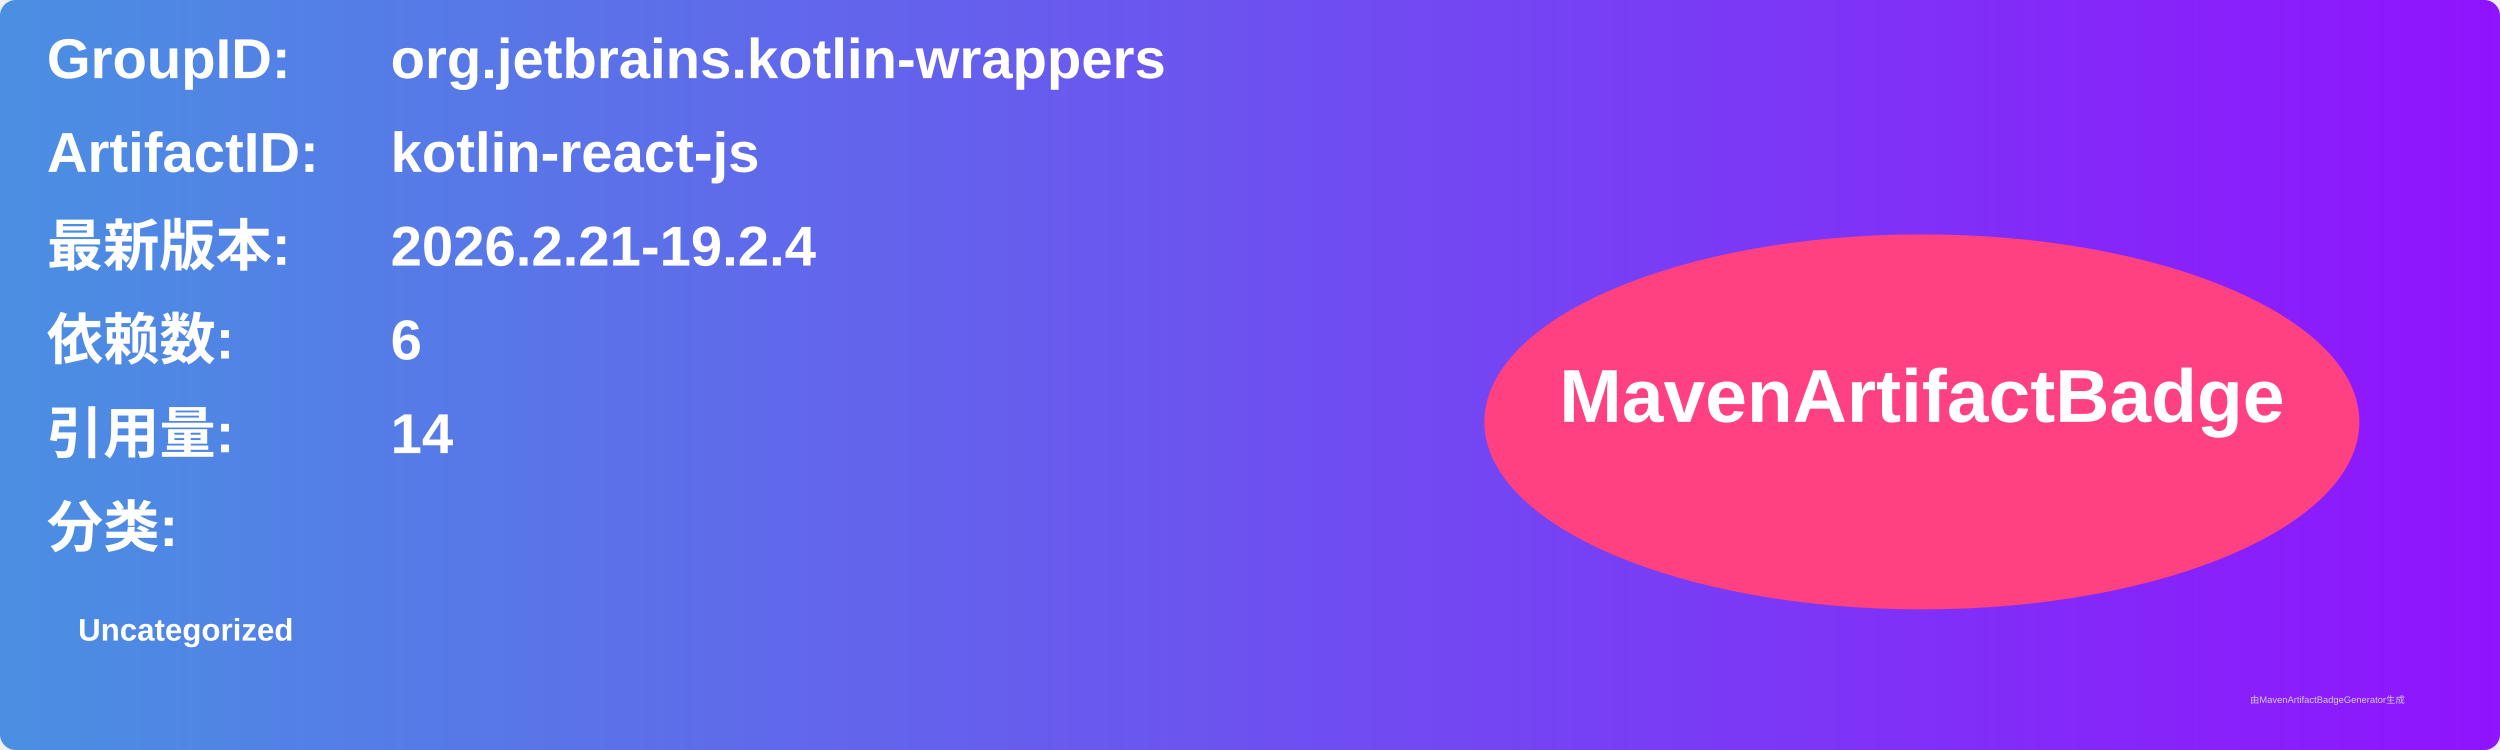
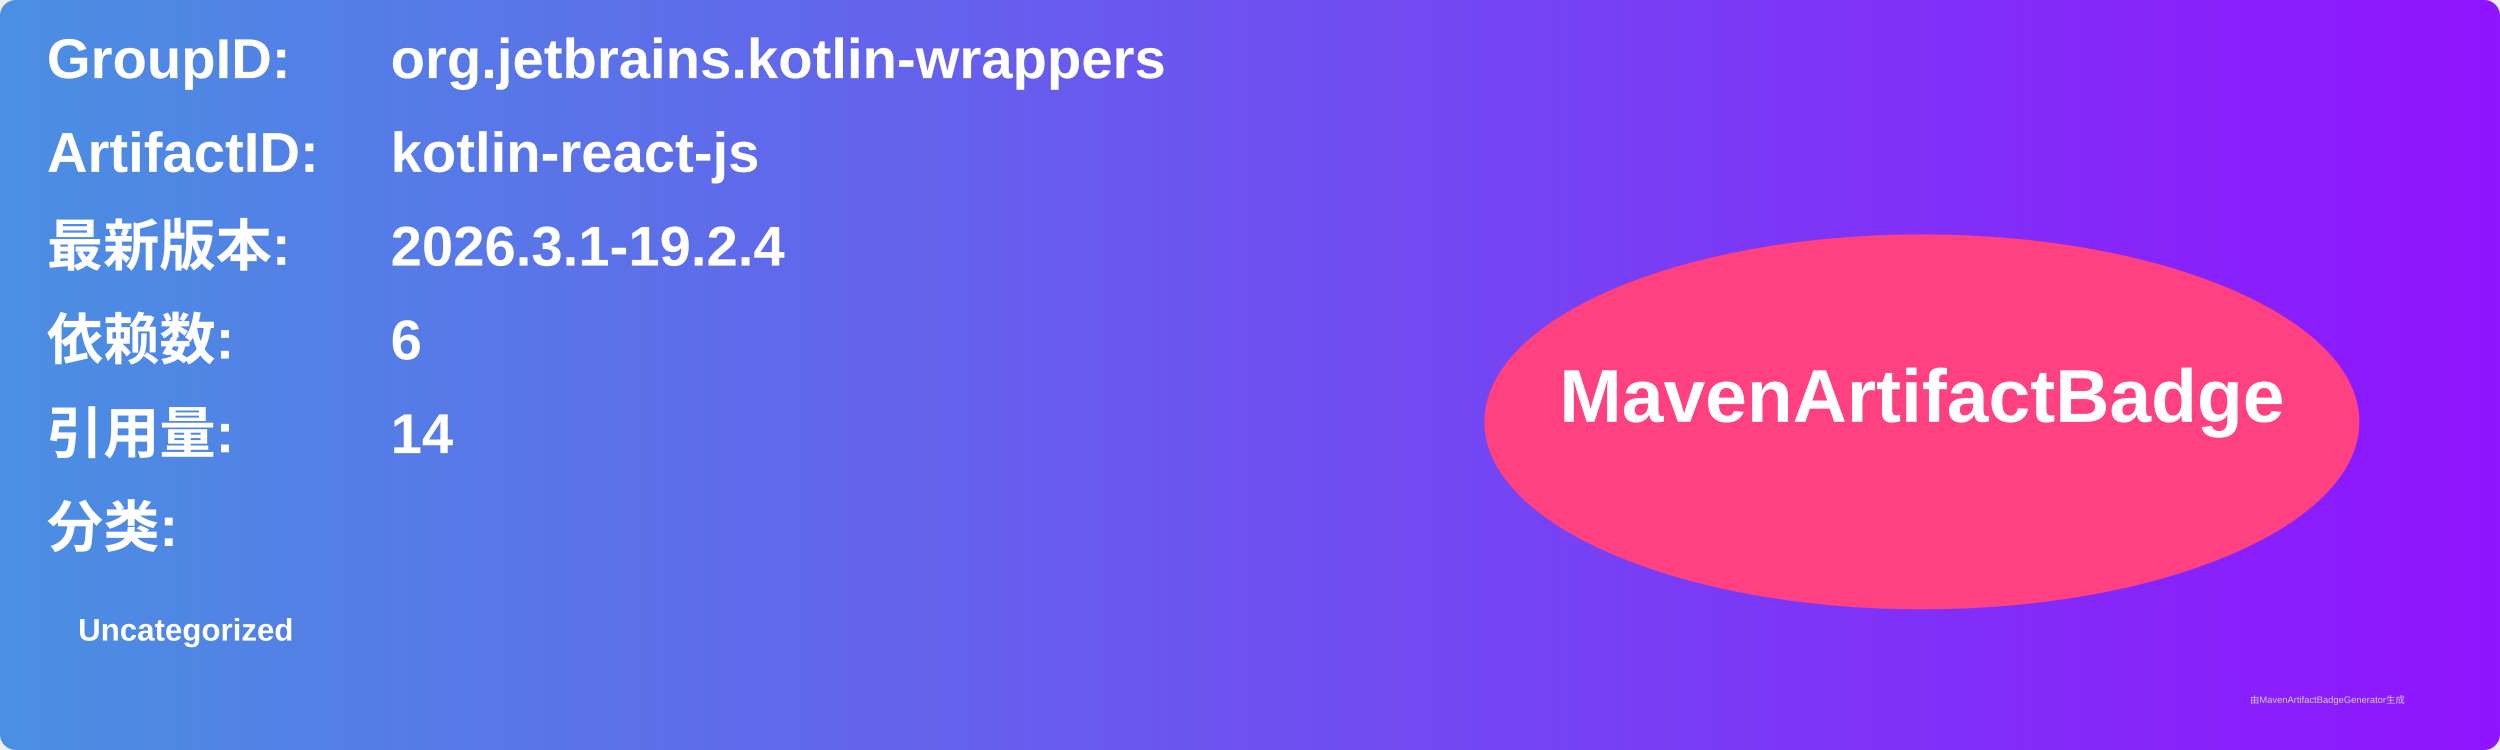
<svg xmlns="http://www.w3.org/2000/svg" width="800" height="240" viewBox="0 0 800 240">
  <linearGradient id="grad" x1="0%" y1="0%" x2="100%" y2="0%">
    <stop offset="0%" stop-color="#4a90e2" />
    <stop offset="100%" stop-color="#9013fe" />
  </linearGradient>
  <rect width="100%" height="100%" rx="5" ry="5" fill="url(#grad)" />
  <g transform="translate(15, 15)">
    <text x="0" y="10" font-family="Arial" font-size="18" fill="white" font-weight="bold" width="260">GroupID:</text>
    <text x="110" y="10" font-family="Arial" font-size="18" fill="white" font-weight="bold" width="460">org.jetbrains.kotlin-wrappers</text>
    <text x="0" y="40" font-family="Arial" font-size="18" fill="white" font-weight="bold" width="260">ArtifactID:</text>
    <text x="110" y="40" font-family="Arial" font-size="18" fill="white" font-weight="bold" width="460">kotlin-react-js</text>
    <text x="0" y="70" font-family="Arial" font-size="18" fill="white" font-weight="bold">最新版本:</text>
    <text x="110" y="70" font-family="Arial" font-size="18" fill="white" font-weight="bold">
-       <tspan font-weight="bold">2026.2.21-19.2.4</tspan>
+       <tspan font-weight="bold">2026.3.1-19.2.4</tspan>
    </text>
    <text x="0" y="100" font-family="Arial" font-size="18" fill="white" font-weight="bold">依赖数: </text>
    <text x="110" y="100" font-family="Arial" font-size="18" fill="white">
      <tspan font-weight="bold">6</tspan>
    </text>
    <text x="0" y="130" font-family="Arial" font-size="18" fill="white" font-weight="bold">引用量: </text>
    <text x="110" y="130" font-family="Arial" font-size="18" fill="white">
      <tspan font-weight="bold">14</tspan>
    </text>
    <text x="0" y="160" font-family="Arial" font-size="18" fill="white" font-weight="bold">分类:</text>
    <text x="10" y="190" font-family="Arial" font-size="10" fill="white">
      <tspan font-weight="bold">Uncategorized</tspan>
    </text>
    <ellipse cx="600" cy="120" rx="140" ry="60" fill="#ff4081" />
    <text x="600" y="120" text-anchor="middle" font-family="Arial" font-size="24" fill="white" font-weight="bold">MavenArtifactBadge</text>
  </g>
  <text x="720" y="225" font-family="Arial" font-size="3" fill="#d0d0d0">由MavenArtifactBadgeGenerator生成</text>
</svg>
